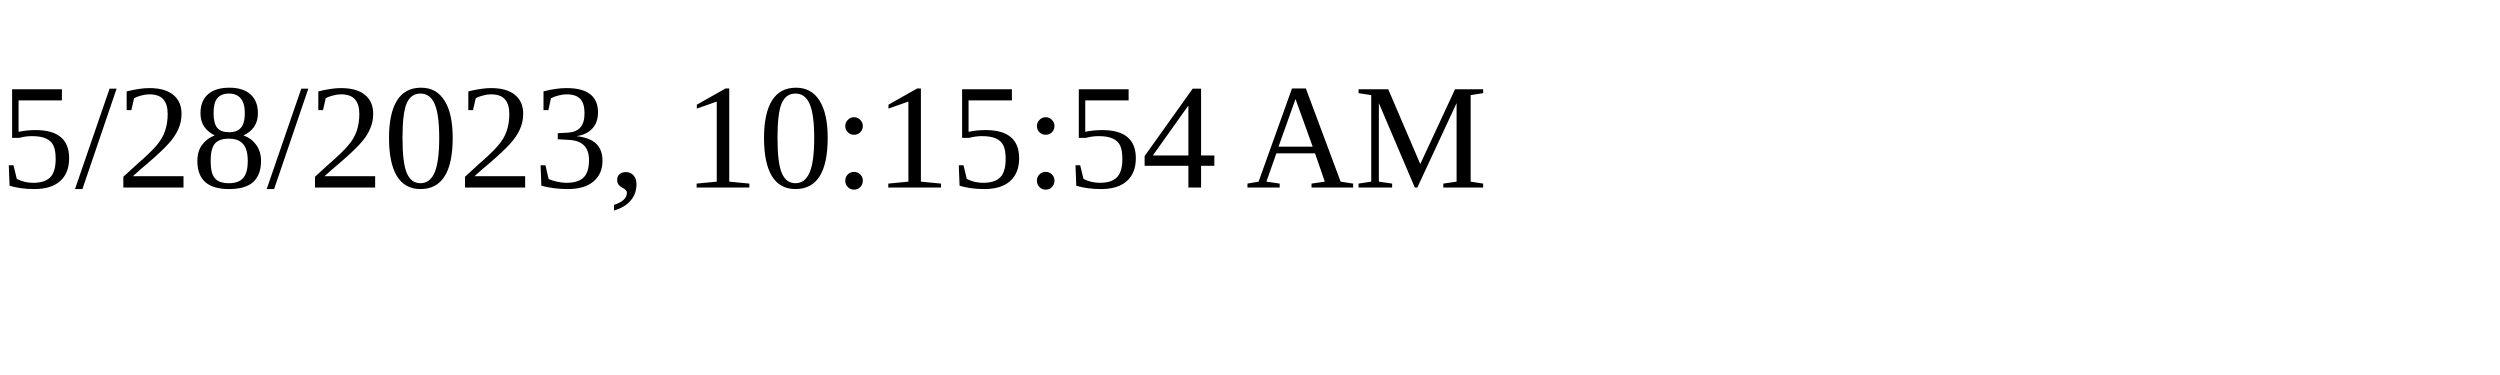
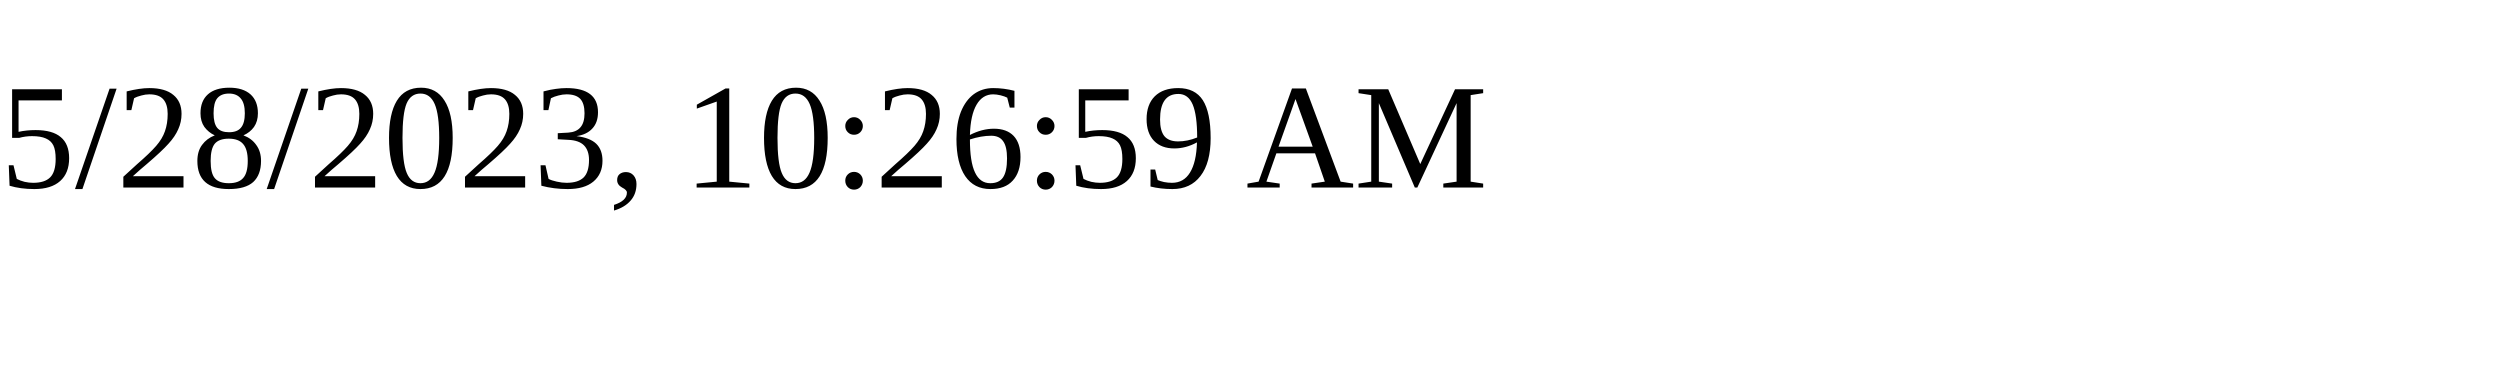
<svg xmlns="http://www.w3.org/2000/svg" height="30" width="200">
-   <text x="0" y="15">5/28/2023, 10:15:54 AM</text>
+   <text x="0" y="15">5/28/2023, 10:26:59 AM</text>
</svg>
